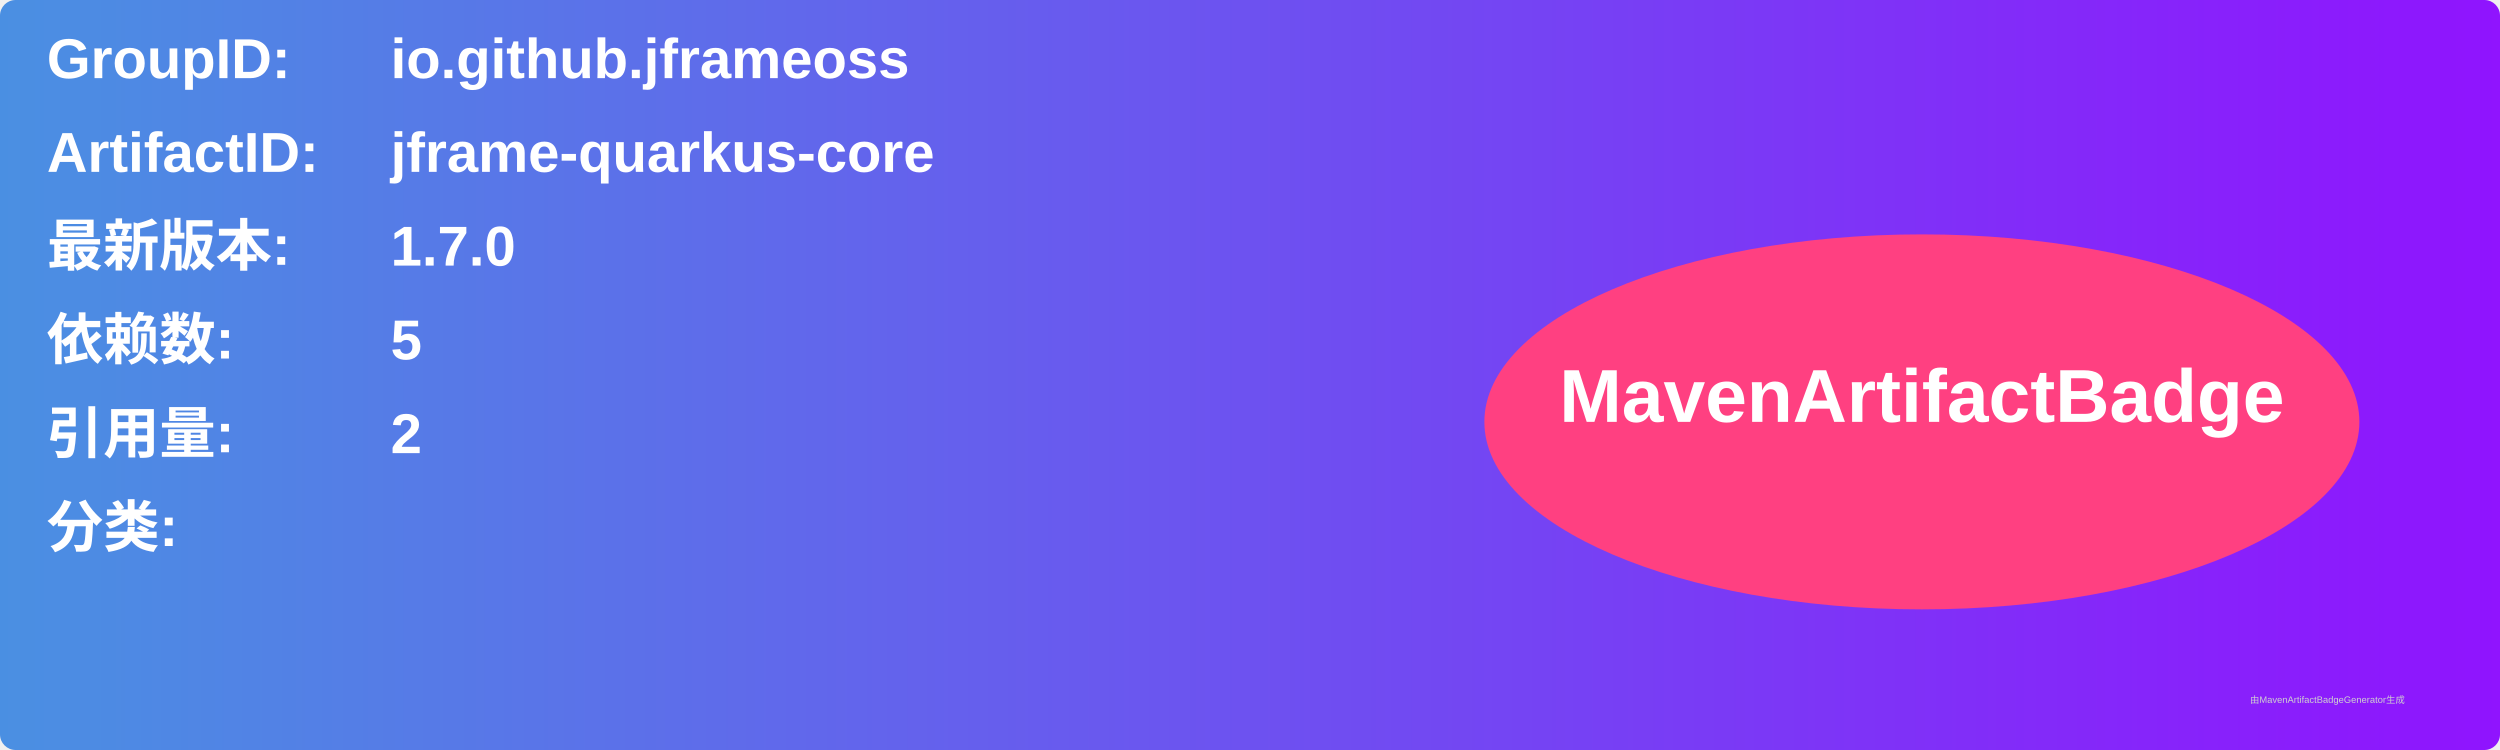
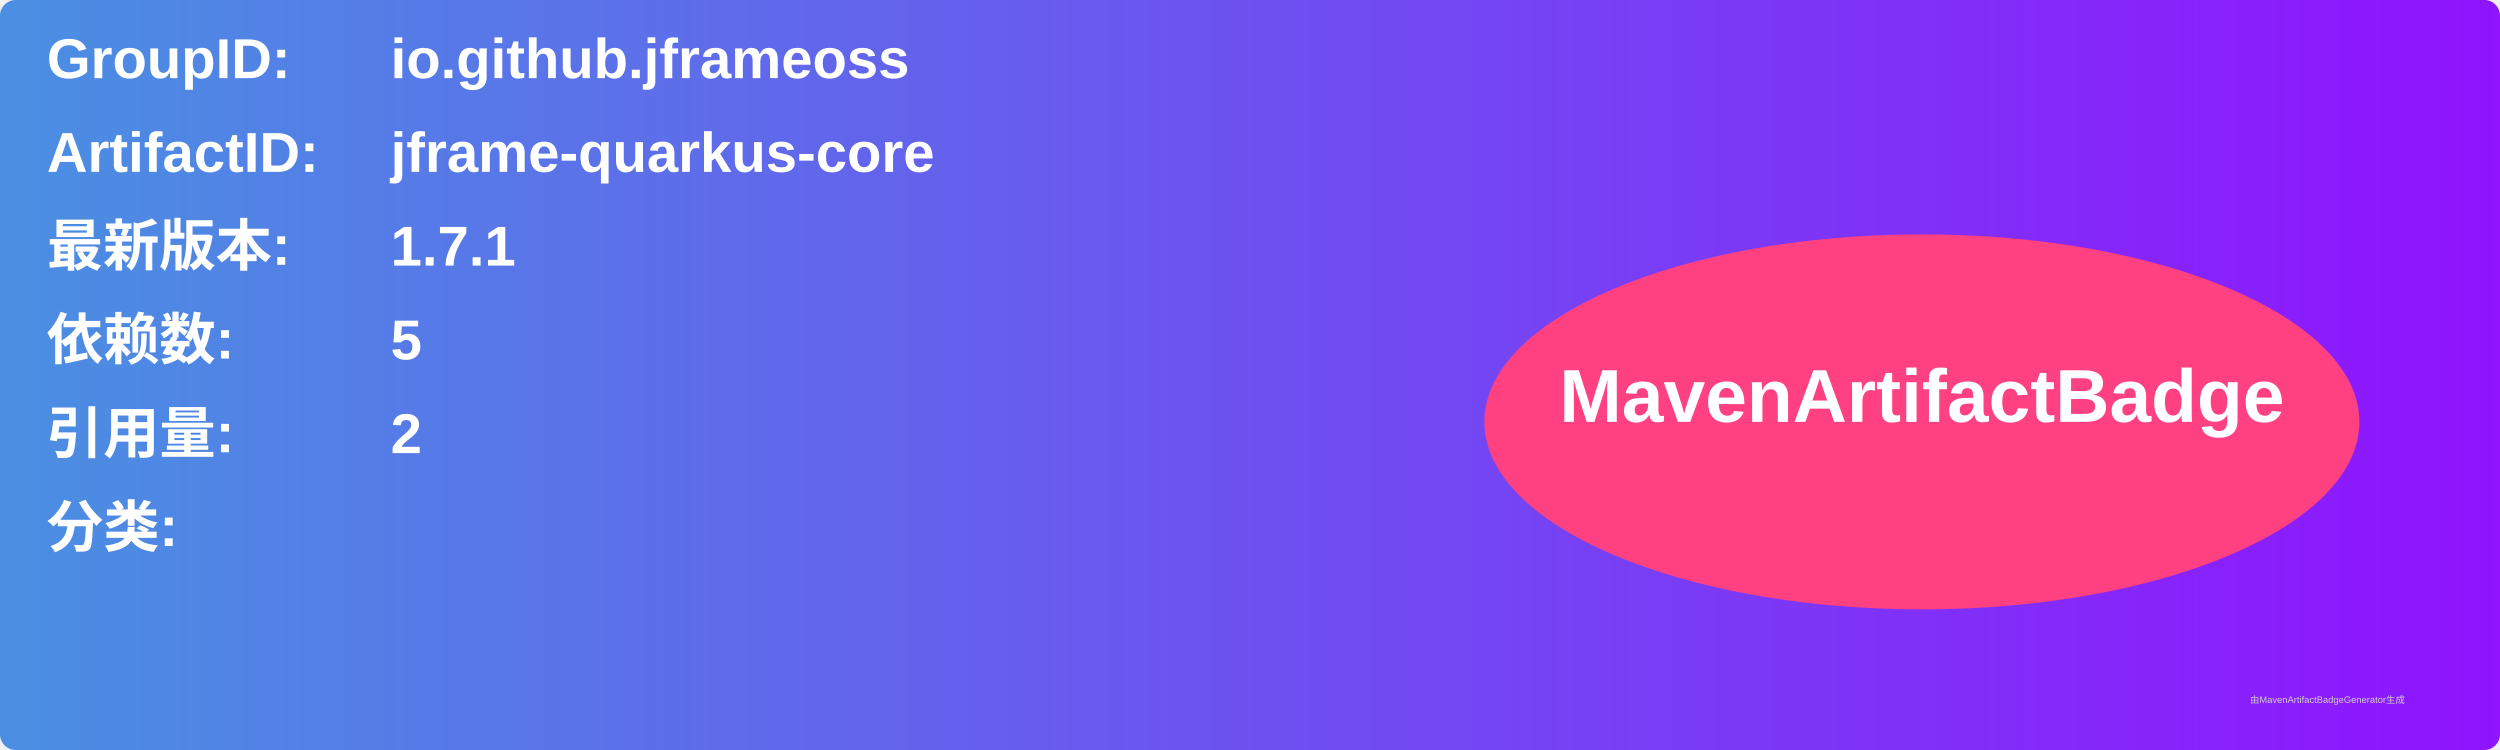
<svg xmlns="http://www.w3.org/2000/svg" width="800" height="240" viewBox="0 0 800 240">
  <linearGradient id="grad" x1="0%" y1="0%" x2="100%" y2="0%">
    <stop offset="0%" stop-color="#4a90e2" />
    <stop offset="100%" stop-color="#9013fe" />
  </linearGradient>
  <rect width="100%" height="100%" rx="5" ry="5" fill="url(#grad)" />
  <g transform="translate(15, 15)">
    <text x="0" y="10" font-family="Arial" font-size="18" fill="white" font-weight="bold" width="260">GroupID:</text>
    <text x="110" y="10" font-family="Arial" font-size="18" fill="white" font-weight="bold" width="460">io.github.jframeoss</text>
    <text x="0" y="40" font-family="Arial" font-size="18" fill="white" font-weight="bold" width="260">ArtifactID:</text>
    <text x="110" y="40" font-family="Arial" font-size="18" fill="white" font-weight="bold" width="460">jframe-quarkus-core</text>
    <text x="0" y="70" font-family="Arial" font-size="18" fill="white" font-weight="bold">最新版本:</text>
    <text x="110" y="70" font-family="Arial" font-size="18" fill="white" font-weight="bold">
-       <tspan font-weight="bold">1.7.0</tspan>
+       <tspan font-weight="bold">1.7.1</tspan>
    </text>
    <text x="0" y="100" font-family="Arial" font-size="18" fill="white" font-weight="bold">依赖数: </text>
    <text x="110" y="100" font-family="Arial" font-size="18" fill="white">
      <tspan font-weight="bold">5</tspan>
    </text>
    <text x="0" y="130" font-family="Arial" font-size="18" fill="white" font-weight="bold">引用量: </text>
    <text x="110" y="130" font-family="Arial" font-size="18" fill="white">
      <tspan font-weight="bold">2</tspan>
    </text>
    <text x="0" y="160" font-family="Arial" font-size="18" fill="white" font-weight="bold">分类:</text>
    <text x="10" y="190" font-family="Arial" font-size="10" fill="white">
      <tspan font-weight="bold" />
    </text>
    <ellipse cx="600" cy="120" rx="140" ry="60" fill="#ff4081" />
    <text x="600" y="120" text-anchor="middle" font-family="Arial" font-size="24" fill="white" font-weight="bold">MavenArtifactBadge</text>
  </g>
  <text x="720" y="225" font-family="Arial" font-size="3" fill="#d0d0d0">由MavenArtifactBadgeGenerator生成</text>
</svg>
